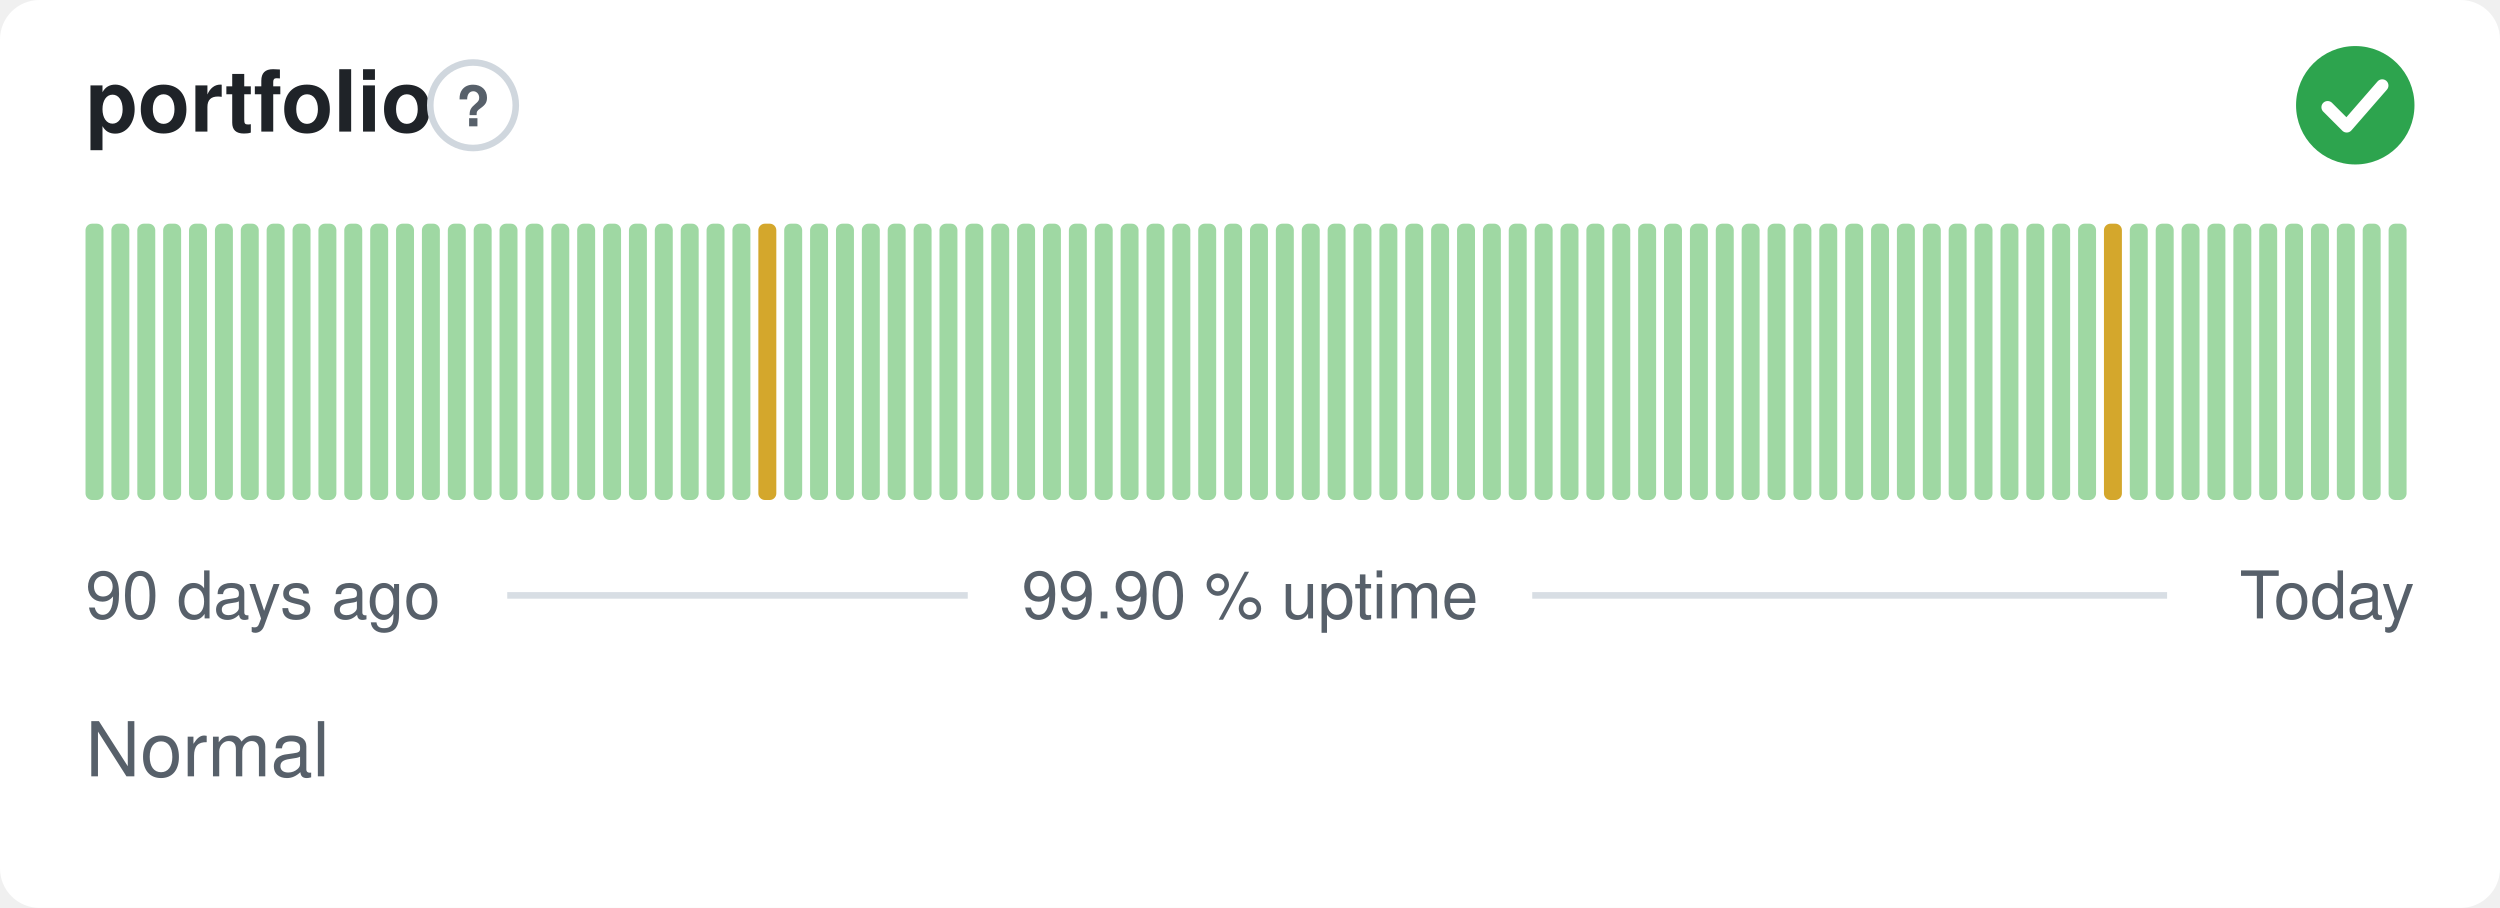
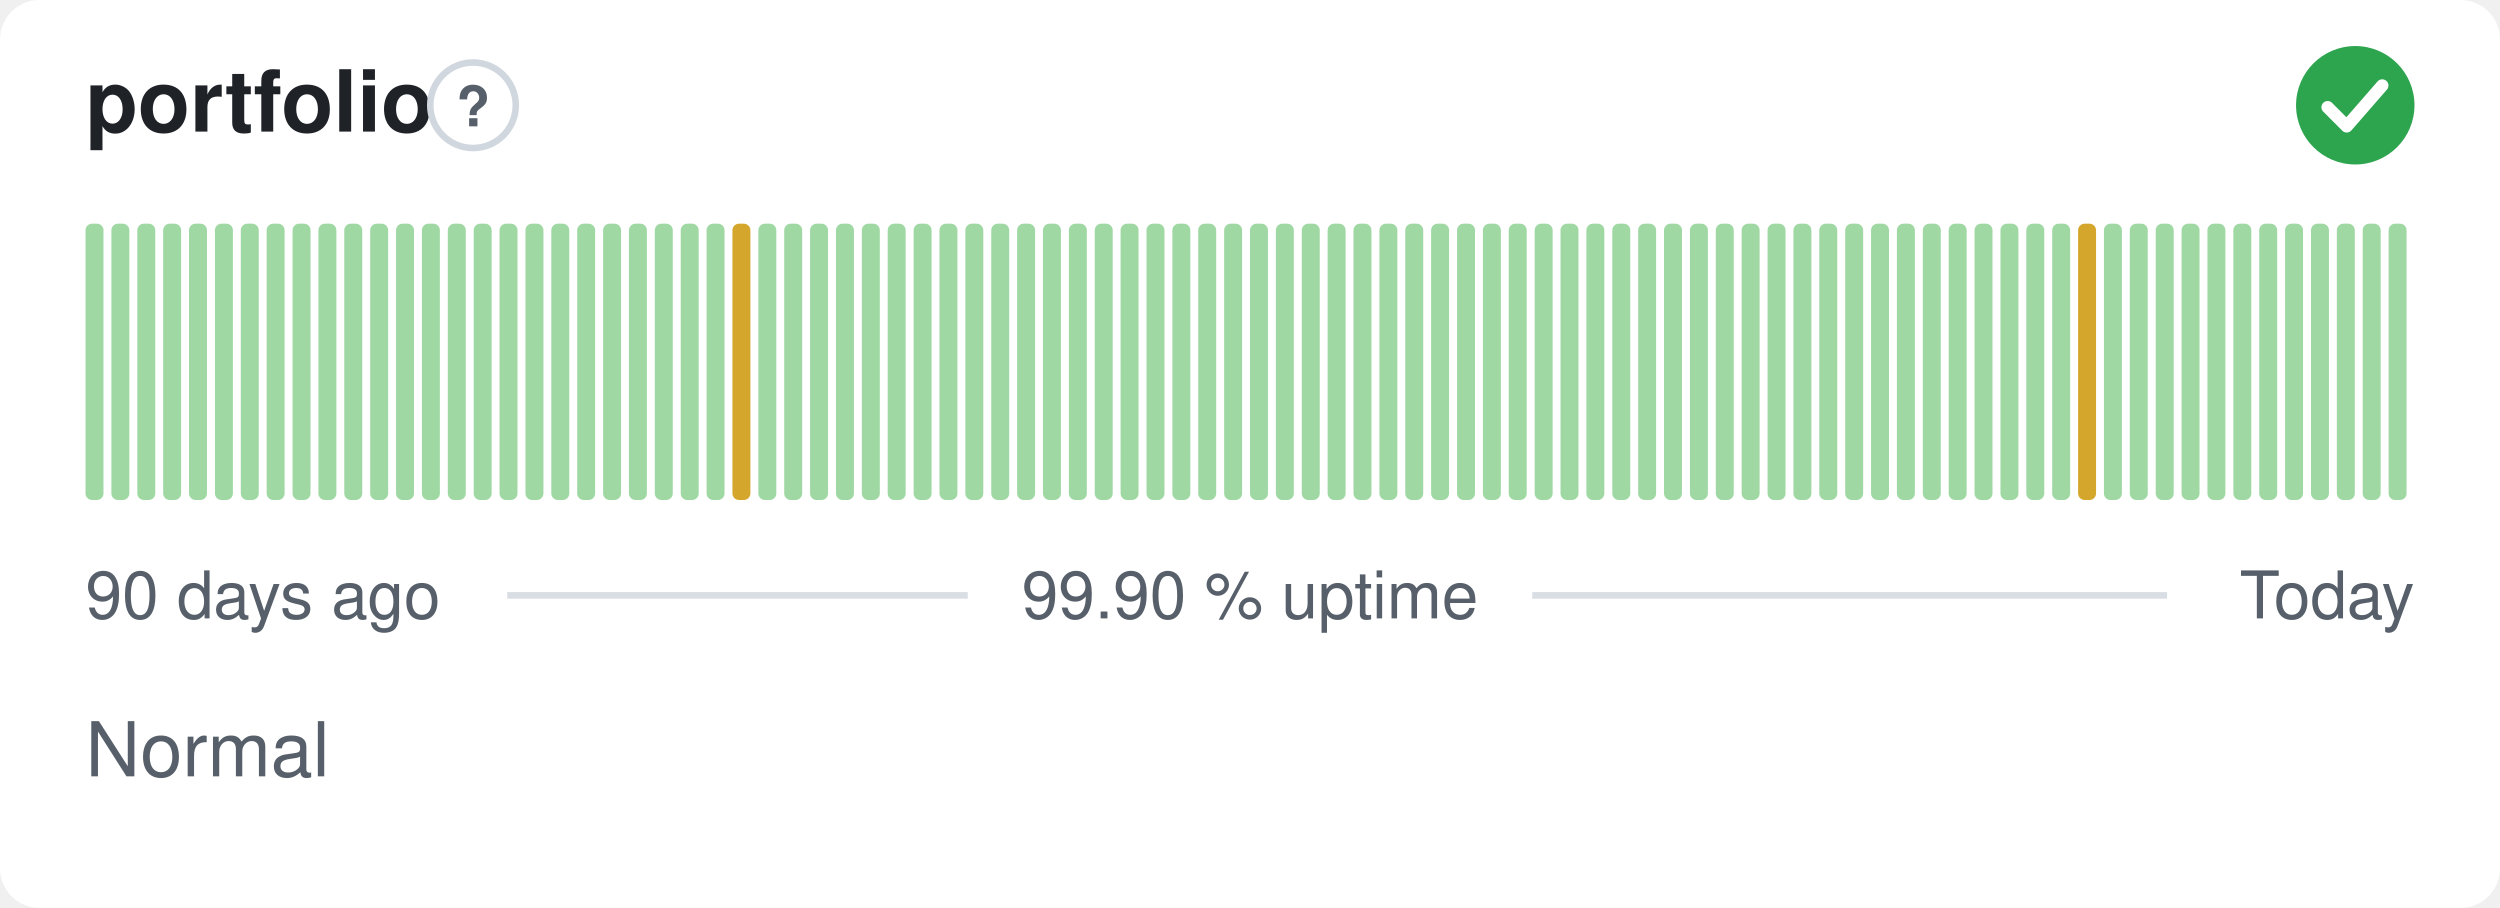
<svg xmlns="http://www.w3.org/2000/svg" width="380" height="138" viewBox="0 0 380 138" role="img" aria-label="portfolio: Normal, 99.90 % uptime over the last 90 days" font-family="-apple-system,BlinkMacSystemFont,'Segoe UI',Helvetica,Arial,sans-serif">
  <style>
    @media (prefers-color-scheme: dark) {
      .bg { fill: #0d1117 }
      .title { fill: #e6edf3 }
      .muted { fill: #8b949e }
      .hint { stroke: #30363d }
      .rule { stroke: #30363d }
      .nodata { fill: #21262d }
    }
  </style>
  <rect class="bg" width="380" height="138" rx="6" fill="#ffffff" />
  <text class="title" x="13" y="20" font-size="13" font-weight="600" fill="#1f2328">portfolio</text>
  <circle class="hint" cx="71.9" cy="16" r="6.5" fill="none" stroke="#d0d7de" stroke-width="1" />
  <text class="muted" x="71.9" y="19.2" text-anchor="middle" font-size="8.5" font-weight="700" fill="#57606a">?</text>
  <circle cx="358" cy="16" r="9" fill="#2da44e" />
  <path d="M353.80 16.30l2.90 2.90 5.40 -6.20" fill="none" stroke="#fff" stroke-width="1.89" stroke-linecap="round" stroke-linejoin="round" />
  <rect x="13.00" y="34.00" width="2.73" height="42.00" rx="1" fill="#9fd8a3" />
  <rect x="16.93" y="34.00" width="2.73" height="42.00" rx="1" fill="#9fd8a3" />
  <rect x="20.87" y="34.00" width="2.73" height="42.00" rx="1" fill="#9fd8a3" />
  <rect x="24.80" y="34.00" width="2.73" height="42.00" rx="1" fill="#9fd8a3" />
  <rect x="28.73" y="34.00" width="2.73" height="42.00" rx="1" fill="#9fd8a3" />
  <rect x="32.67" y="34.00" width="2.73" height="42.00" rx="1" fill="#9fd8a3" />
  <rect x="36.60" y="34.00" width="2.73" height="42.00" rx="1" fill="#9fd8a3" />
  <rect x="40.53" y="34.00" width="2.73" height="42.00" rx="1" fill="#9fd8a3" />
  <rect x="44.47" y="34.00" width="2.73" height="42.00" rx="1" fill="#9fd8a3" />
  <rect x="48.40" y="34.00" width="2.73" height="42.00" rx="1" fill="#9fd8a3" />
  <rect x="52.33" y="34.00" width="2.73" height="42.00" rx="1" fill="#9fd8a3" />
  <rect x="56.27" y="34.00" width="2.73" height="42.00" rx="1" fill="#9fd8a3" />
  <rect x="60.20" y="34.00" width="2.73" height="42.00" rx="1" fill="#9fd8a3" />
  <rect x="64.13" y="34.00" width="2.73" height="42.00" rx="1" fill="#9fd8a3" />
  <rect x="68.07" y="34.00" width="2.73" height="42.00" rx="1" fill="#9fd8a3" />
  <rect x="72.00" y="34.00" width="2.73" height="42.00" rx="1" fill="#9fd8a3" />
  <rect x="75.93" y="34.00" width="2.73" height="42.00" rx="1" fill="#9fd8a3" />
  <rect x="79.87" y="34.00" width="2.73" height="42.00" rx="1" fill="#9fd8a3" />
  <rect x="83.80" y="34.00" width="2.73" height="42.00" rx="1" fill="#9fd8a3" />
  <rect x="87.73" y="34.00" width="2.73" height="42.00" rx="1" fill="#9fd8a3" />
  <rect x="91.67" y="34.00" width="2.73" height="42.00" rx="1" fill="#9fd8a3" />
  <rect x="95.60" y="34.00" width="2.73" height="42.00" rx="1" fill="#9fd8a3" />
  <rect x="99.53" y="34.00" width="2.73" height="42.00" rx="1" fill="#9fd8a3" />
  <rect x="103.47" y="34.00" width="2.73" height="42.00" rx="1" fill="#9fd8a3" />
  <rect x="107.40" y="34.00" width="2.73" height="42.00" rx="1" fill="#9fd8a3" />
-   <rect x="111.33" y="34.00" width="2.73" height="42.00" rx="1" fill="#9fd8a3" />
-   <rect x="115.27" y="34.00" width="2.73" height="42.00" rx="1" fill="#d4a72c" />
+   <rect x="111.33" y="34.00" width="2.73" height="42.00" rx="1" fill="#d4a72c" />
+   <rect x="115.27" y="34.00" width="2.73" height="42.00" rx="1" fill="#9fd8a3" />
  <rect x="119.20" y="34.00" width="2.73" height="42.00" rx="1" fill="#9fd8a3" />
  <rect x="123.13" y="34.00" width="2.73" height="42.00" rx="1" fill="#9fd8a3" />
  <rect x="127.07" y="34.00" width="2.73" height="42.00" rx="1" fill="#9fd8a3" />
  <rect x="131.00" y="34.00" width="2.73" height="42.00" rx="1" fill="#9fd8a3" />
  <rect x="134.93" y="34.00" width="2.73" height="42.00" rx="1" fill="#9fd8a3" />
  <rect x="138.87" y="34.00" width="2.73" height="42.00" rx="1" fill="#9fd8a3" />
  <rect x="142.80" y="34.00" width="2.73" height="42.00" rx="1" fill="#9fd8a3" />
  <rect x="146.73" y="34.00" width="2.73" height="42.00" rx="1" fill="#9fd8a3" />
  <rect x="150.67" y="34.00" width="2.73" height="42.00" rx="1" fill="#9fd8a3" />
  <rect x="154.60" y="34.00" width="2.73" height="42.00" rx="1" fill="#9fd8a3" />
  <rect x="158.53" y="34.00" width="2.73" height="42.00" rx="1" fill="#9fd8a3" />
  <rect x="162.47" y="34.00" width="2.73" height="42.00" rx="1" fill="#9fd8a3" />
  <rect x="166.40" y="34.00" width="2.73" height="42.00" rx="1" fill="#9fd8a3" />
  <rect x="170.33" y="34.00" width="2.73" height="42.00" rx="1" fill="#9fd8a3" />
  <rect x="174.27" y="34.00" width="2.73" height="42.00" rx="1" fill="#9fd8a3" />
  <rect x="178.20" y="34.00" width="2.73" height="42.00" rx="1" fill="#9fd8a3" />
  <rect x="182.13" y="34.00" width="2.73" height="42.00" rx="1" fill="#9fd8a3" />
  <rect x="186.07" y="34.00" width="2.73" height="42.00" rx="1" fill="#9fd8a3" />
  <rect x="190.00" y="34.00" width="2.73" height="42.00" rx="1" fill="#9fd8a3" />
  <rect x="193.93" y="34.00" width="2.73" height="42.00" rx="1" fill="#9fd8a3" />
  <rect x="197.87" y="34.00" width="2.73" height="42.00" rx="1" fill="#9fd8a3" />
  <rect x="201.80" y="34.00" width="2.73" height="42.00" rx="1" fill="#9fd8a3" />
  <rect x="205.73" y="34.00" width="2.73" height="42.00" rx="1" fill="#9fd8a3" />
  <rect x="209.67" y="34.00" width="2.73" height="42.00" rx="1" fill="#9fd8a3" />
  <rect x="213.60" y="34.00" width="2.73" height="42.00" rx="1" fill="#9fd8a3" />
  <rect x="217.53" y="34.00" width="2.73" height="42.00" rx="1" fill="#9fd8a3" />
  <rect x="221.47" y="34.00" width="2.73" height="42.00" rx="1" fill="#9fd8a3" />
  <rect x="225.40" y="34.00" width="2.73" height="42.00" rx="1" fill="#9fd8a3" />
  <rect x="229.33" y="34.00" width="2.73" height="42.00" rx="1" fill="#9fd8a3" />
  <rect x="233.27" y="34.00" width="2.73" height="42.00" rx="1" fill="#9fd8a3" />
  <rect x="237.20" y="34.00" width="2.73" height="42.00" rx="1" fill="#9fd8a3" />
  <rect x="241.13" y="34.00" width="2.73" height="42.00" rx="1" fill="#9fd8a3" />
  <rect x="245.07" y="34.00" width="2.73" height="42.00" rx="1" fill="#9fd8a3" />
  <rect x="249.00" y="34.00" width="2.73" height="42.00" rx="1" fill="#9fd8a3" />
  <rect x="252.93" y="34.00" width="2.73" height="42.00" rx="1" fill="#9fd8a3" />
  <rect x="256.87" y="34.00" width="2.73" height="42.00" rx="1" fill="#9fd8a3" />
  <rect x="260.80" y="34.00" width="2.73" height="42.00" rx="1" fill="#9fd8a3" />
  <rect x="264.73" y="34.00" width="2.73" height="42.00" rx="1" fill="#9fd8a3" />
  <rect x="268.67" y="34.00" width="2.73" height="42.00" rx="1" fill="#9fd8a3" />
  <rect x="272.60" y="34.00" width="2.73" height="42.00" rx="1" fill="#9fd8a3" />
  <rect x="276.53" y="34.00" width="2.73" height="42.00" rx="1" fill="#9fd8a3" />
  <rect x="280.47" y="34.00" width="2.73" height="42.00" rx="1" fill="#9fd8a3" />
  <rect x="284.40" y="34.00" width="2.73" height="42.00" rx="1" fill="#9fd8a3" />
  <rect x="288.33" y="34.00" width="2.73" height="42.00" rx="1" fill="#9fd8a3" />
  <rect x="292.27" y="34.00" width="2.73" height="42.00" rx="1" fill="#9fd8a3" />
  <rect x="296.20" y="34.00" width="2.73" height="42.00" rx="1" fill="#9fd8a3" />
  <rect x="300.13" y="34.00" width="2.73" height="42.00" rx="1" fill="#9fd8a3" />
  <rect x="304.07" y="34.00" width="2.73" height="42.00" rx="1" fill="#9fd8a3" />
  <rect x="308.00" y="34.00" width="2.73" height="42.00" rx="1" fill="#9fd8a3" />
  <rect x="311.93" y="34.00" width="2.73" height="42.00" rx="1" fill="#9fd8a3" />
-   <rect x="315.87" y="34.00" width="2.73" height="42.00" rx="1" fill="#9fd8a3" />
-   <rect x="319.80" y="34.00" width="2.73" height="42.00" rx="1" fill="#d4a72c" />
+   <rect x="315.87" y="34.00" width="2.73" height="42.00" rx="1" fill="#d4a72c" />
+   <rect x="319.80" y="34.00" width="2.73" height="42.00" rx="1" fill="#9fd8a3" />
  <rect x="323.73" y="34.00" width="2.73" height="42.00" rx="1" fill="#9fd8a3" />
  <rect x="327.67" y="34.00" width="2.73" height="42.00" rx="1" fill="#9fd8a3" />
  <rect x="331.60" y="34.00" width="2.73" height="42.00" rx="1" fill="#9fd8a3" />
  <rect x="335.53" y="34.00" width="2.73" height="42.00" rx="1" fill="#9fd8a3" />
  <rect x="339.47" y="34.00" width="2.73" height="42.00" rx="1" fill="#9fd8a3" />
  <rect x="343.40" y="34.00" width="2.73" height="42.00" rx="1" fill="#9fd8a3" />
  <rect x="347.33" y="34.00" width="2.73" height="42.00" rx="1" fill="#9fd8a3" />
  <rect x="351.27" y="34.00" width="2.73" height="42.00" rx="1" fill="#9fd8a3" />
  <rect x="355.20" y="34.00" width="2.73" height="42.00" rx="1" fill="#9fd8a3" />
  <rect x="359.13" y="34.00" width="2.73" height="42.00" rx="1" fill="#9fd8a3" />
  <rect x="363.07" y="34.00" width="2.73" height="42.00" rx="1" fill="#9fd8a3" />
  <text class="muted" x="13" y="94" font-size="10" fill="#57606a">90 days ago</text>
  <text class="muted" x="190" y="94" text-anchor="middle" font-size="10" fill="#57606a">99.90 % uptime</text>
  <text class="muted" x="367" y="94" text-anchor="end" font-size="10" fill="#57606a">Today</text>
  <line class="rule" x1="77.1" y1="90.5" x2="147.1" y2="90.5" stroke="#d8dee4" stroke-width="1" />
  <line class="rule" x1="232.9" y1="90.5" x2="329.4" y2="90.5" stroke="#d8dee4" stroke-width="1" />
  <text class="muted" x="13" y="118" font-size="11.5" fill="#57606a">Normal</text>
</svg>
